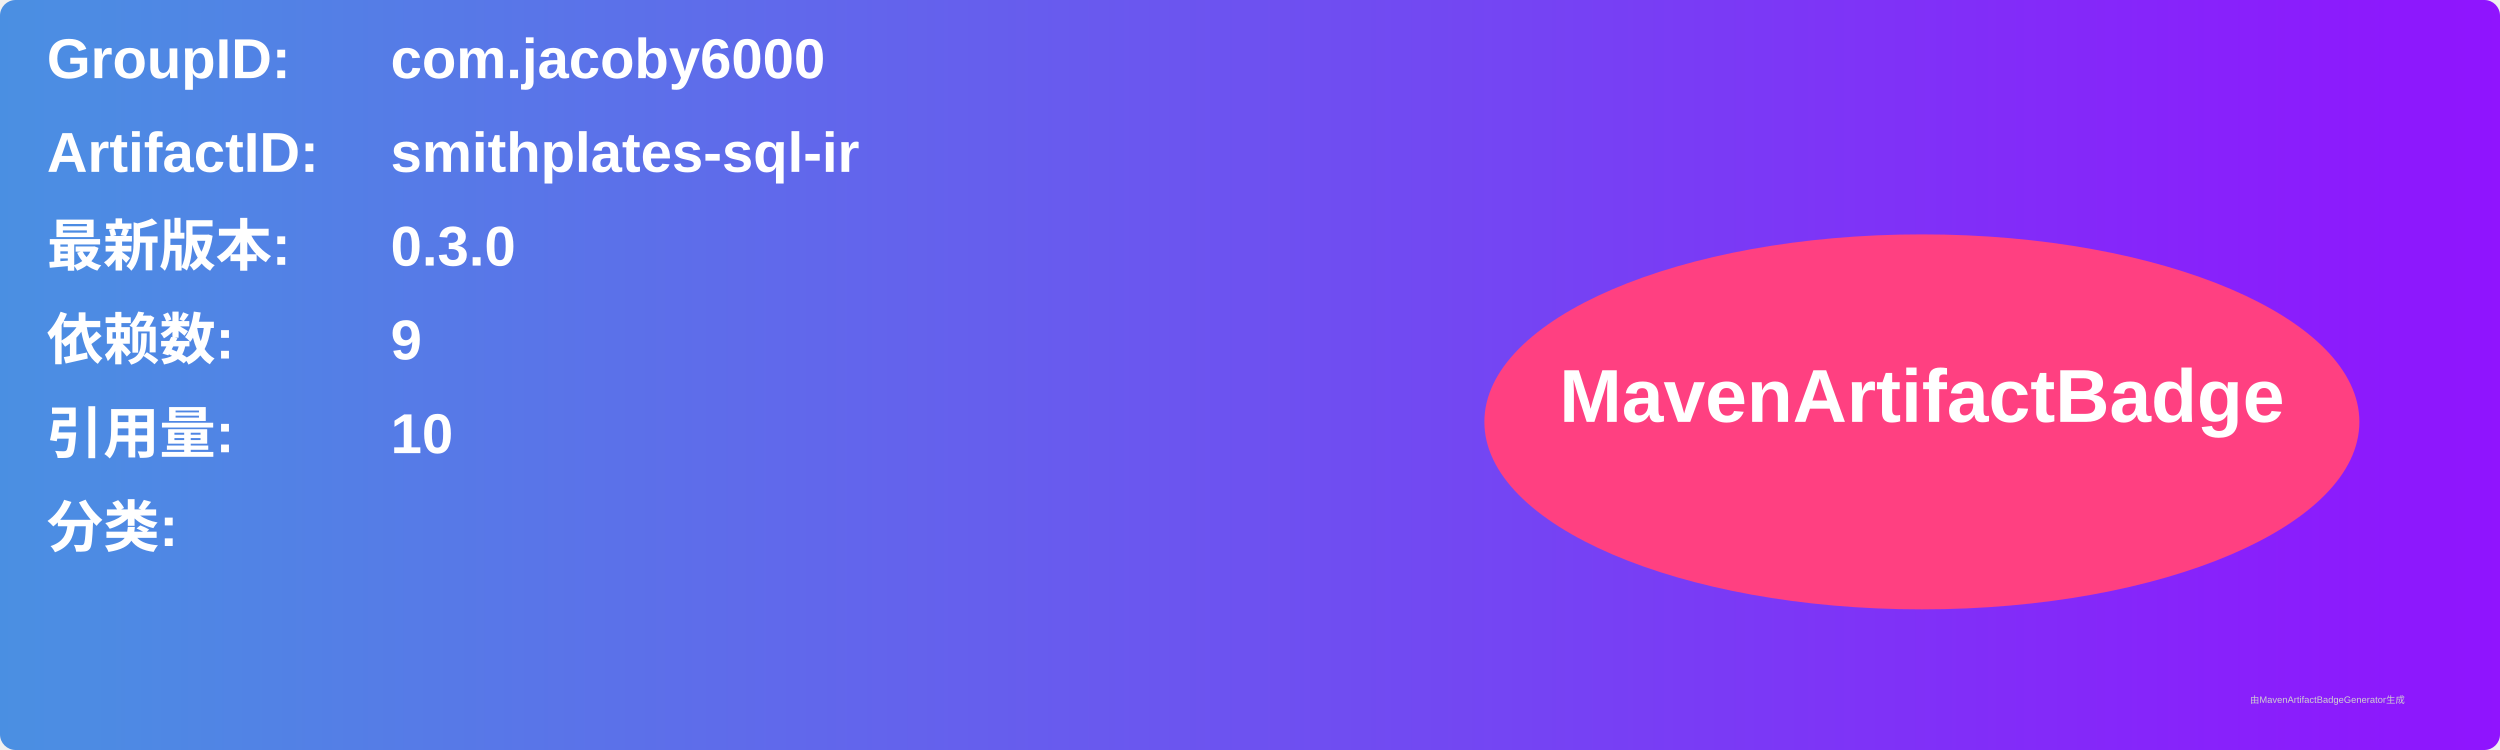
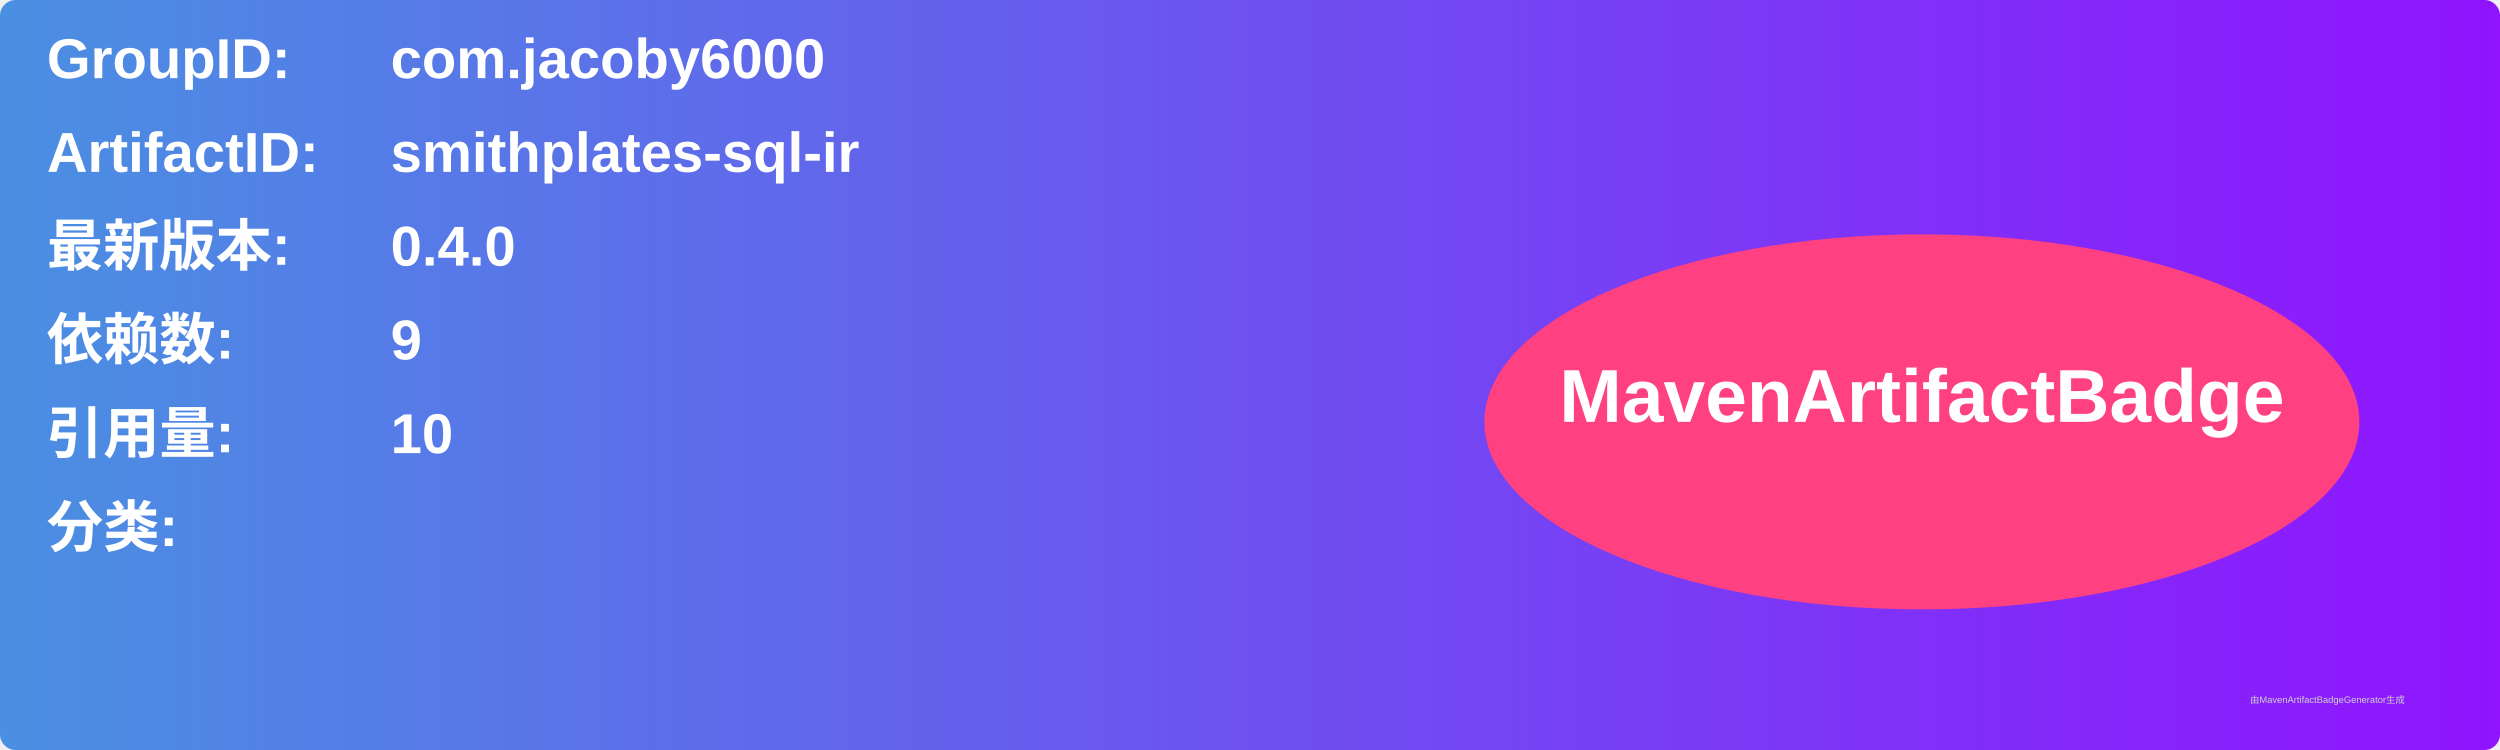
<svg xmlns="http://www.w3.org/2000/svg" width="800" height="240" viewBox="0 0 800 240">
  <linearGradient id="grad" x1="0%" y1="0%" x2="100%" y2="0%">
    <stop offset="0%" stop-color="#4a90e2" />
    <stop offset="100%" stop-color="#9013fe" />
  </linearGradient>
  <rect width="100%" height="100%" rx="5" ry="5" fill="url(#grad)" />
  <g transform="translate(15, 15)">
    <text x="0" y="10" font-family="Arial" font-size="18" fill="white" font-weight="bold" width="260">GroupID:</text>
    <text x="110" y="10" font-family="Arial" font-size="18" fill="white" font-weight="bold" width="460">com.jacoby6000</text>
    <text x="0" y="40" font-family="Arial" font-size="18" fill="white" font-weight="bold" width="260">ArtifactID:</text>
    <text x="110" y="40" font-family="Arial" font-size="18" fill="white" font-weight="bold" width="460">smithplates-sql-ir</text>
    <text x="0" y="70" font-family="Arial" font-size="18" fill="white" font-weight="bold">最新版本:</text>
    <text x="110" y="70" font-family="Arial" font-size="18" fill="white" font-weight="bold">
-       <tspan font-weight="bold">0.3.0</tspan>
+       <tspan font-weight="bold">0.4.0</tspan>
    </text>
    <text x="0" y="100" font-family="Arial" font-size="18" fill="white" font-weight="bold">依赖数: </text>
    <text x="110" y="100" font-family="Arial" font-size="18" fill="white">
      <tspan font-weight="bold">9</tspan>
    </text>
    <text x="0" y="130" font-family="Arial" font-size="18" fill="white" font-weight="bold">引用量: </text>
    <text x="110" y="130" font-family="Arial" font-size="18" fill="white">
      <tspan font-weight="bold">10</tspan>
    </text>
    <text x="0" y="160" font-family="Arial" font-size="18" fill="white" font-weight="bold">分类:</text>
    <text x="10" y="190" font-family="Arial" font-size="10" fill="white">
      <tspan font-weight="bold" />
    </text>
    <ellipse cx="600" cy="120" rx="140" ry="60" fill="#ff4081" />
    <text x="600" y="120" text-anchor="middle" font-family="Arial" font-size="24" fill="white" font-weight="bold">MavenArtifactBadge</text>
  </g>
  <text x="720" y="225" font-family="Arial" font-size="3" fill="#d0d0d0">由MavenArtifactBadgeGenerator生成</text>
</svg>
